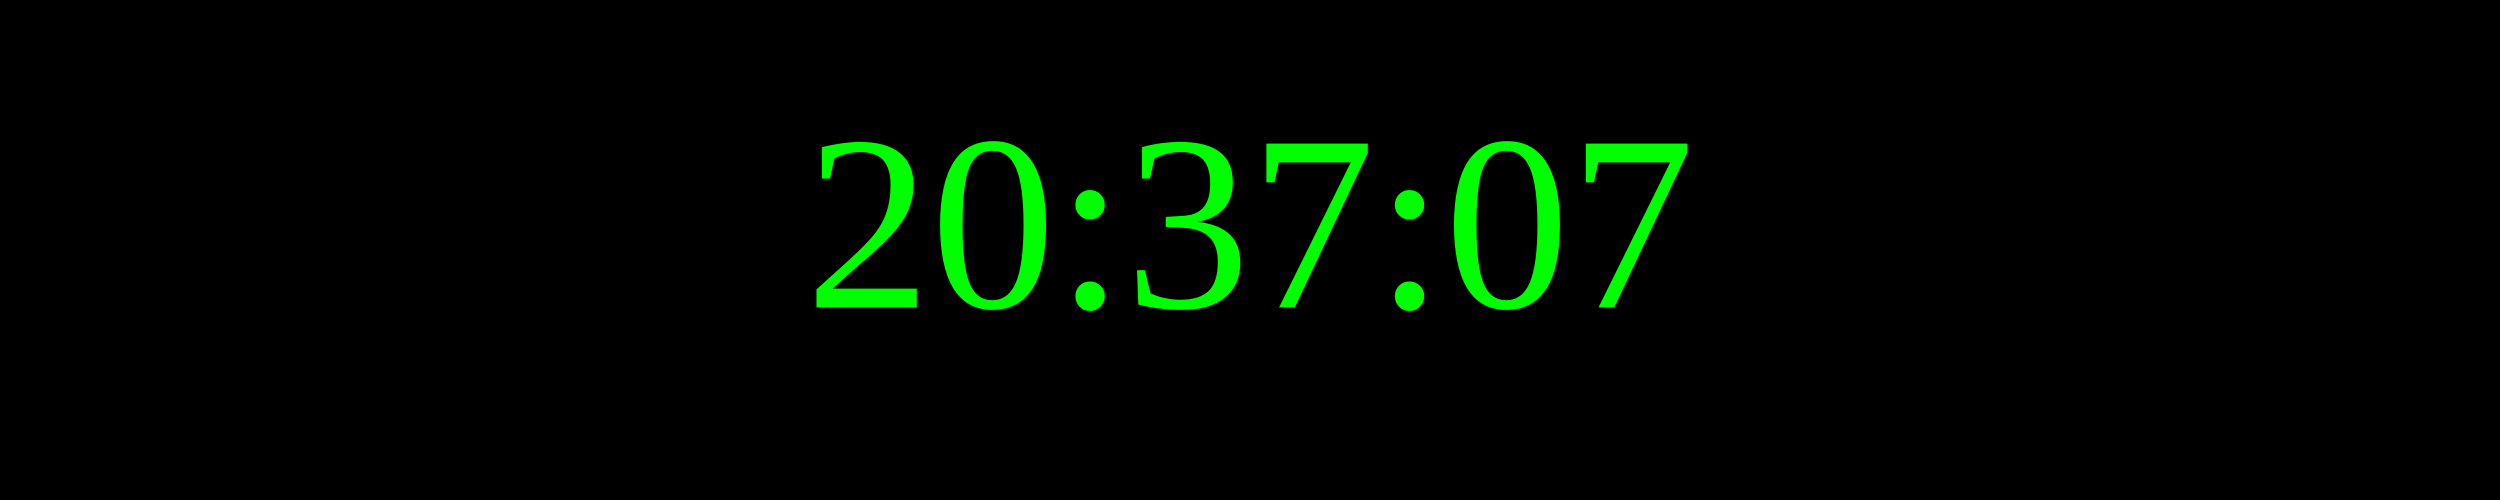
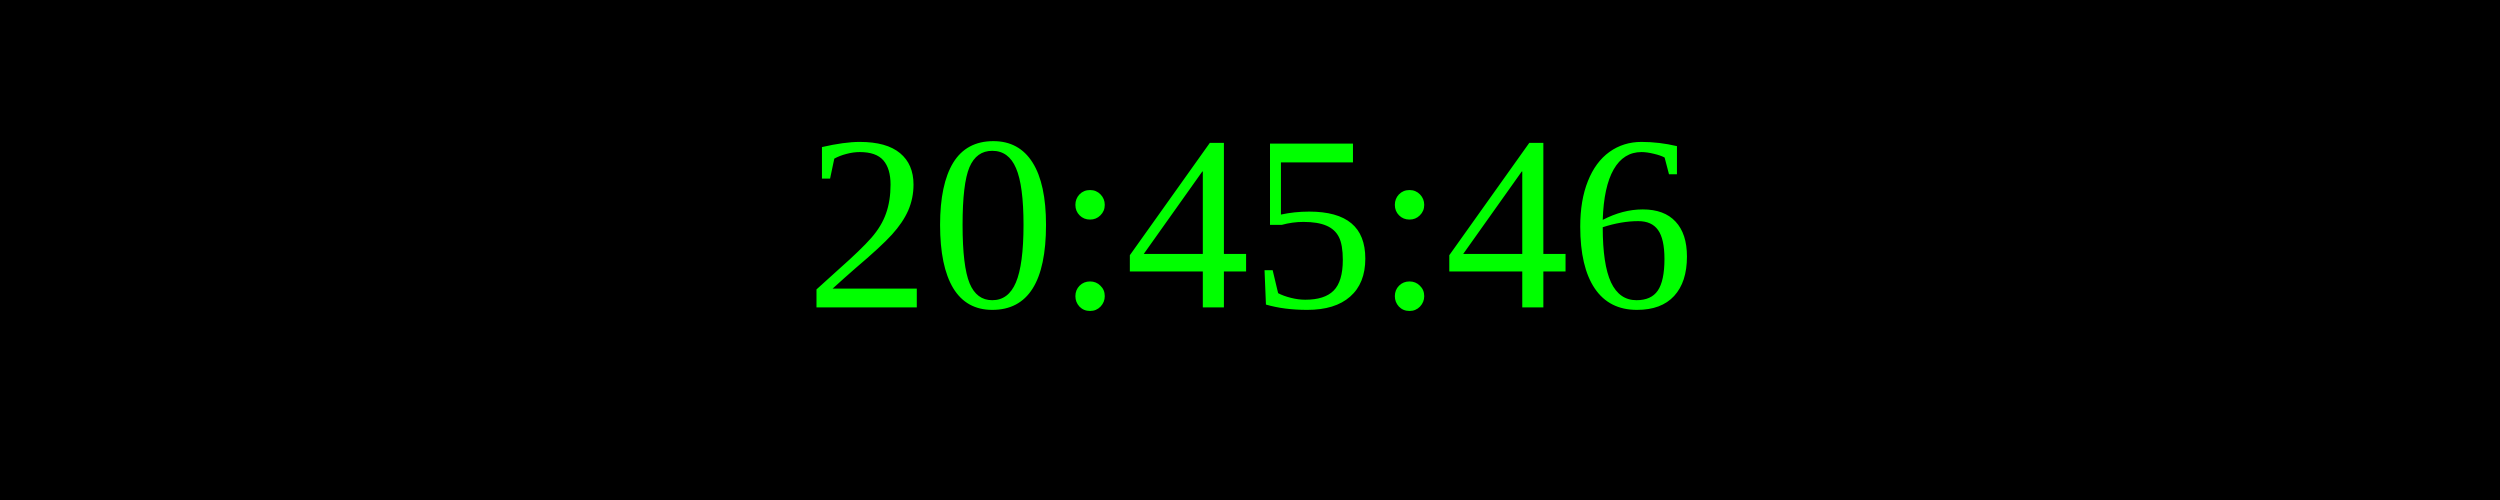
<svg xmlns="http://www.w3.org/2000/svg" width="250" height="50">
  <rect width="100%" height="100%" fill="black" />
  <text x="50%" y="50%" font-size="25" fill="lime" text-anchor="middle" dominant-baseline="middle">
- 20:37:07
+ 20:45:46
</text>
</svg>
